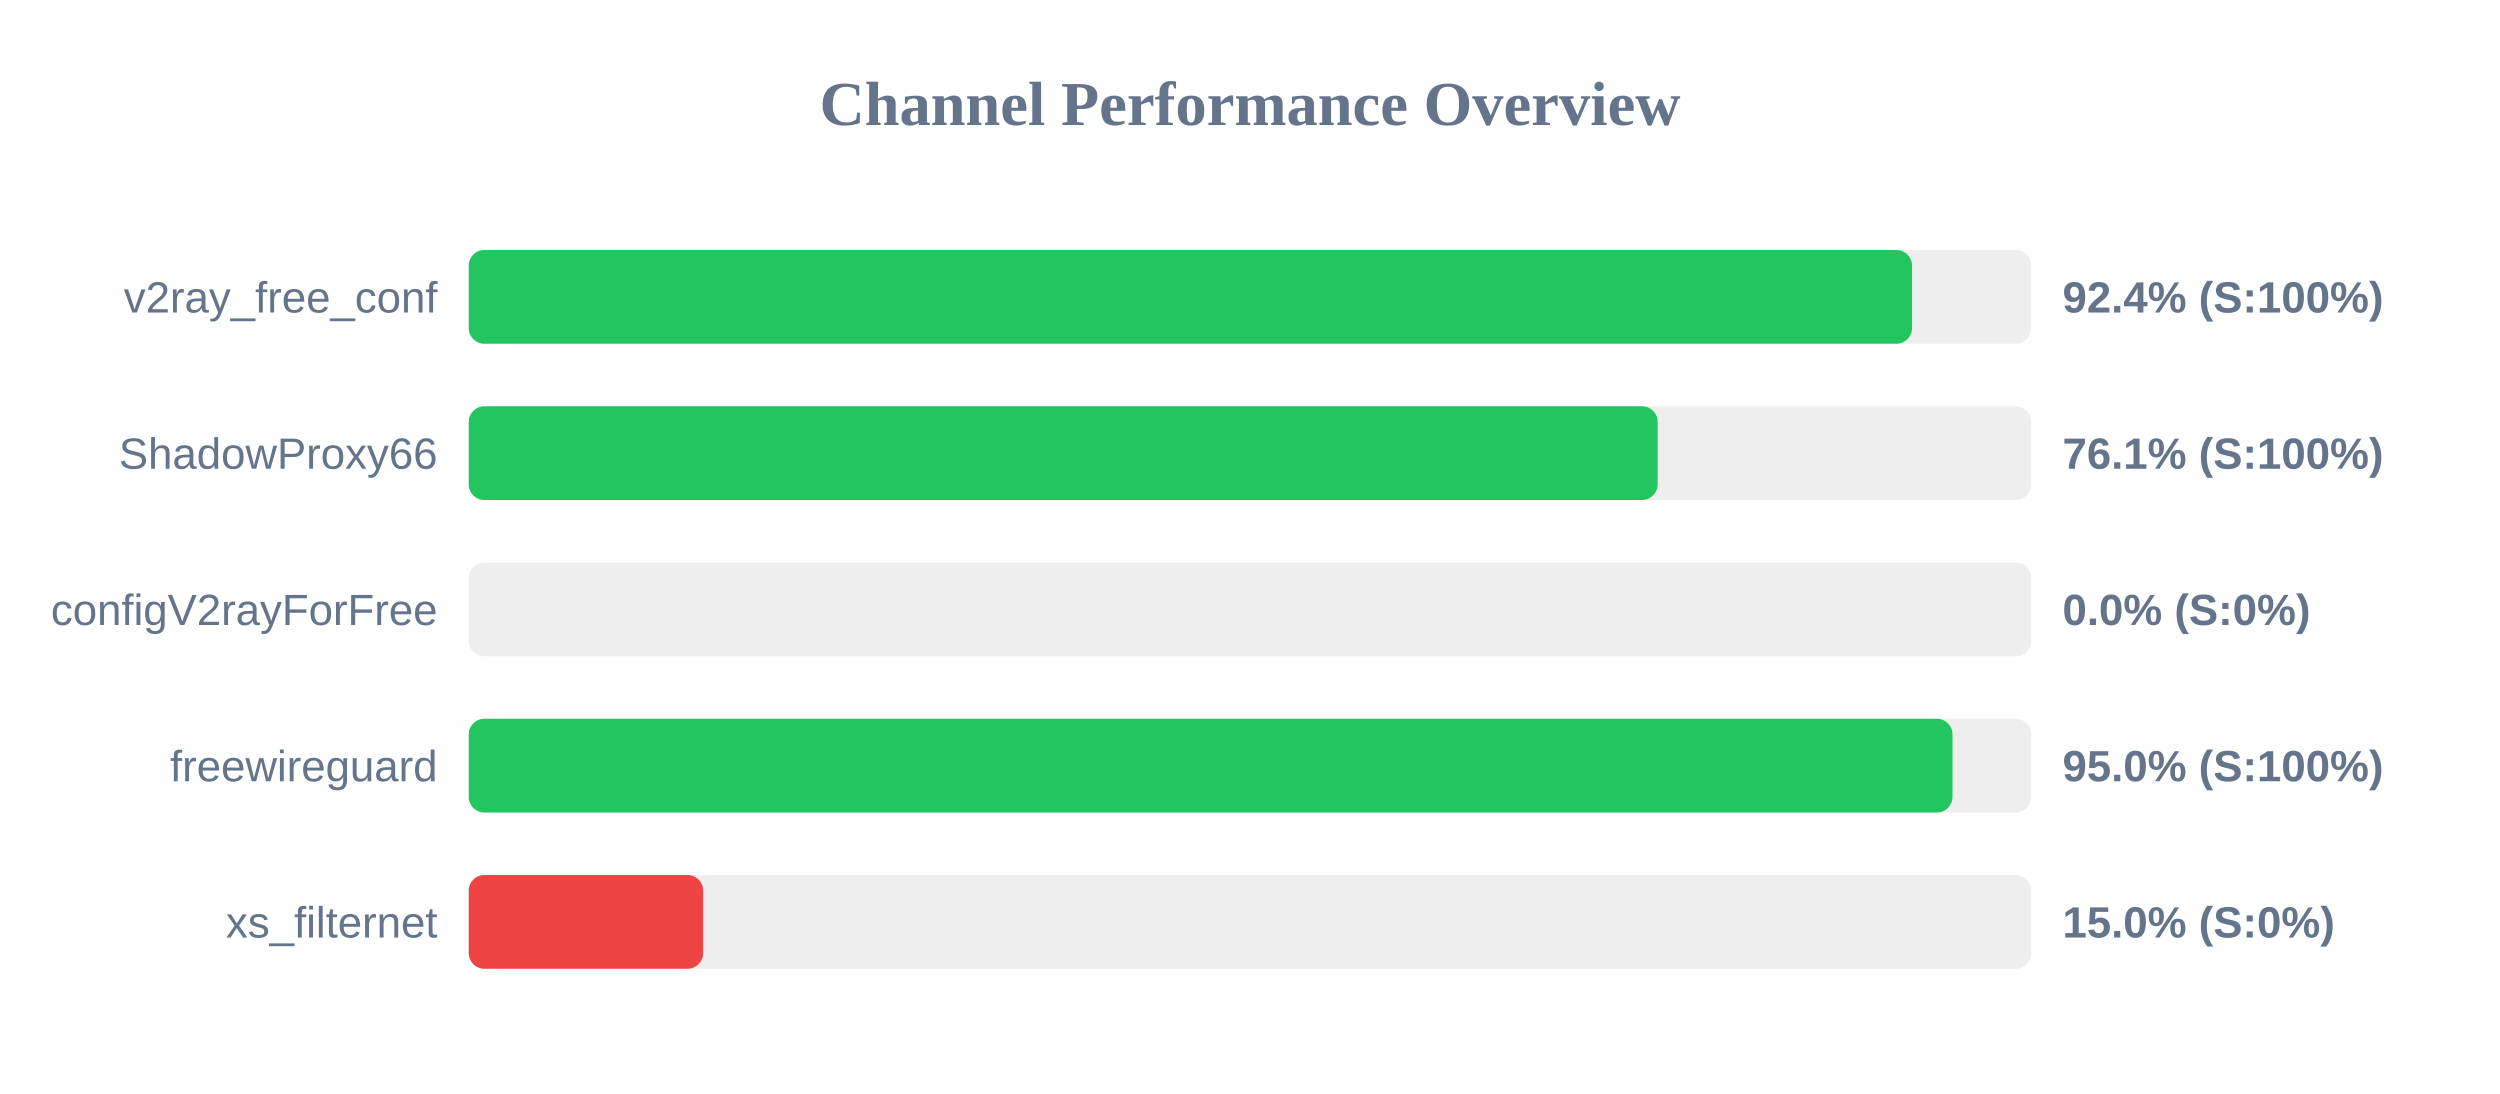
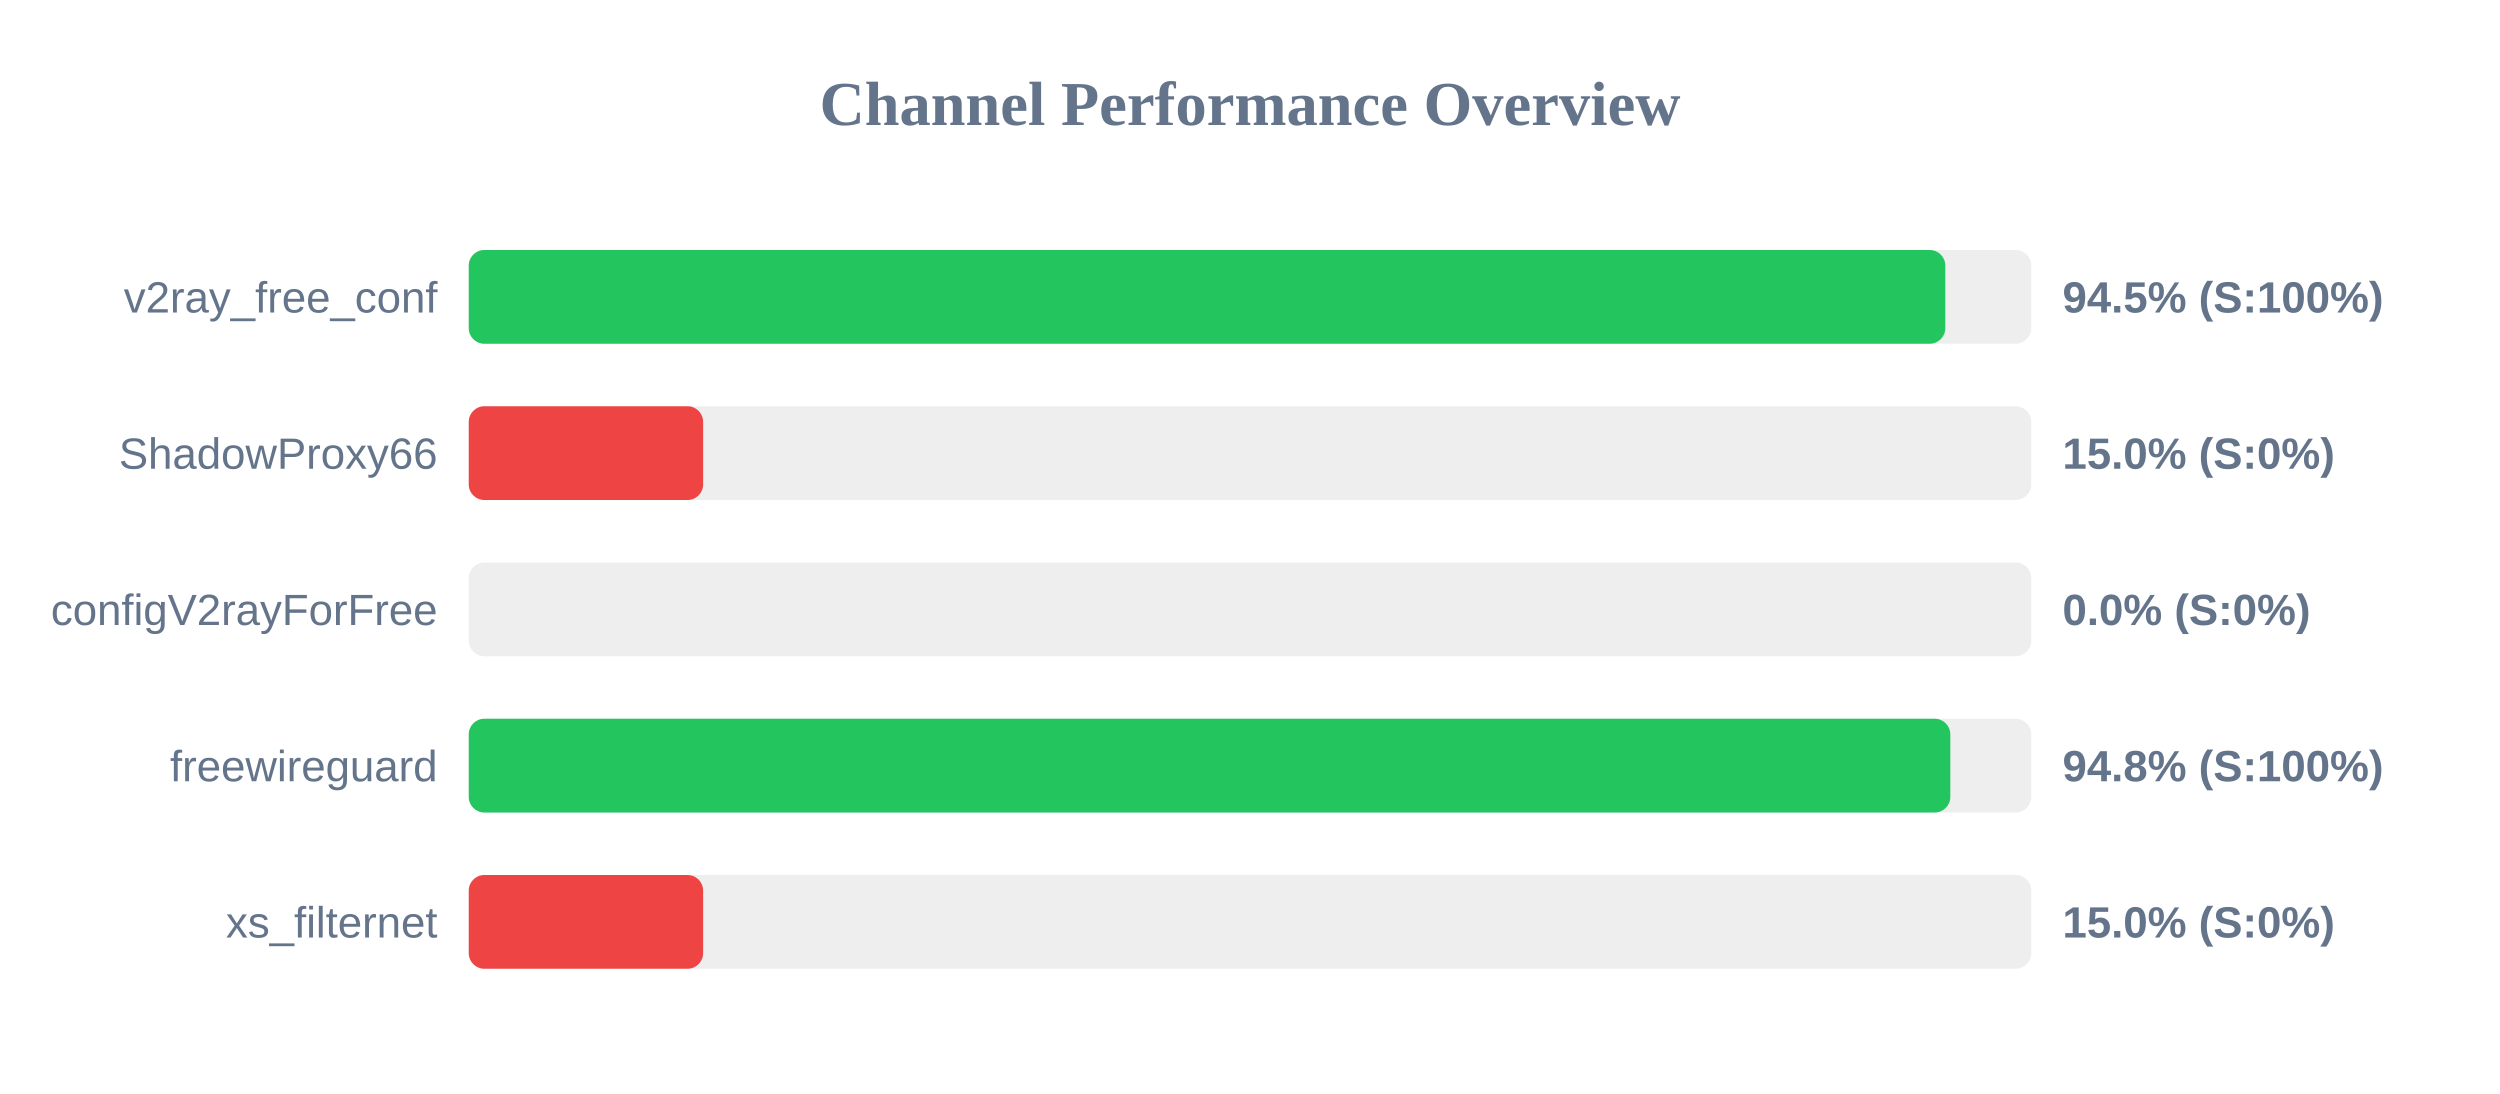
<svg xmlns="http://www.w3.org/2000/svg" width="800" height="350" version="1.1">
  <style>
        .row { font: 14px Arial; fill: #64748b; }
        .score { font: bold 14px Arial; fill: #64748b; }
    </style>
  <text x="400" y="40" text-anchor="middle" font-size="20px" font-weight="bold" fill="#64748b">Channel Performance Overview</text>
  <rect x="150" y="80" width="500" height="30" fill="#eee" rx="5" />
-   <rect x="150" y="80" width="461.85" height="30" fill="#22c55e" rx="5" />
+   <rect x="150" y="80" width="472.5" height="30" fill="#22c55e" rx="5" />
  <text x="140" y="100" text-anchor="end" class="row">v2ray_free_conf</text>
-   <text x="660" y="100" text-anchor="start" class="score">92.4% (S:100%)</text>
+   <text x="660" y="100" text-anchor="start" class="score">94.5% (S:100%)</text>
  <rect x="150" y="130" width="500" height="30" fill="#eee" rx="5" />
-   <rect x="150" y="130" width="380.45" height="30" fill="#22c55e" rx="5" />
+   <rect x="150" y="130" width="75.0" height="30" fill="#ef4444" rx="5" />
  <text x="140" y="150" text-anchor="end" class="row">ShadowProxy66</text>
-   <text x="660" y="150" text-anchor="start" class="score">76.1% (S:100%)</text>
+   <text x="660" y="150" text-anchor="start" class="score">15.0% (S:0%)</text>
  <rect x="150" y="180" width="500" height="30" fill="#eee" rx="5" />
  <rect x="150" y="180" width="0.0" height="30" fill="#ef4444" rx="5" />
  <text x="140" y="200" text-anchor="end" class="row">configV2rayForFree</text>
  <text x="660" y="200" text-anchor="start" class="score">0.0% (S:0%)</text>
  <rect x="150" y="230" width="500" height="30" fill="#eee" rx="5" />
-   <rect x="150" y="230" width="474.8" height="30" fill="#22c55e" rx="5" />
+   <rect x="150" y="230" width="474.1" height="30" fill="#22c55e" rx="5" />
  <text x="140" y="250" text-anchor="end" class="row">freewireguard</text>
-   <text x="660" y="250" text-anchor="start" class="score">95.0% (S:100%)</text>
+   <text x="660" y="250" text-anchor="start" class="score">94.8% (S:100%)</text>
  <rect x="150" y="280" width="500" height="30" fill="#eee" rx="5" />
  <rect x="150" y="280" width="75.0" height="30" fill="#ef4444" rx="5" />
  <text x="140" y="300" text-anchor="end" class="row">xs_filternet</text>
  <text x="660" y="300" text-anchor="start" class="score">15.0% (S:0%)</text>
</svg>
